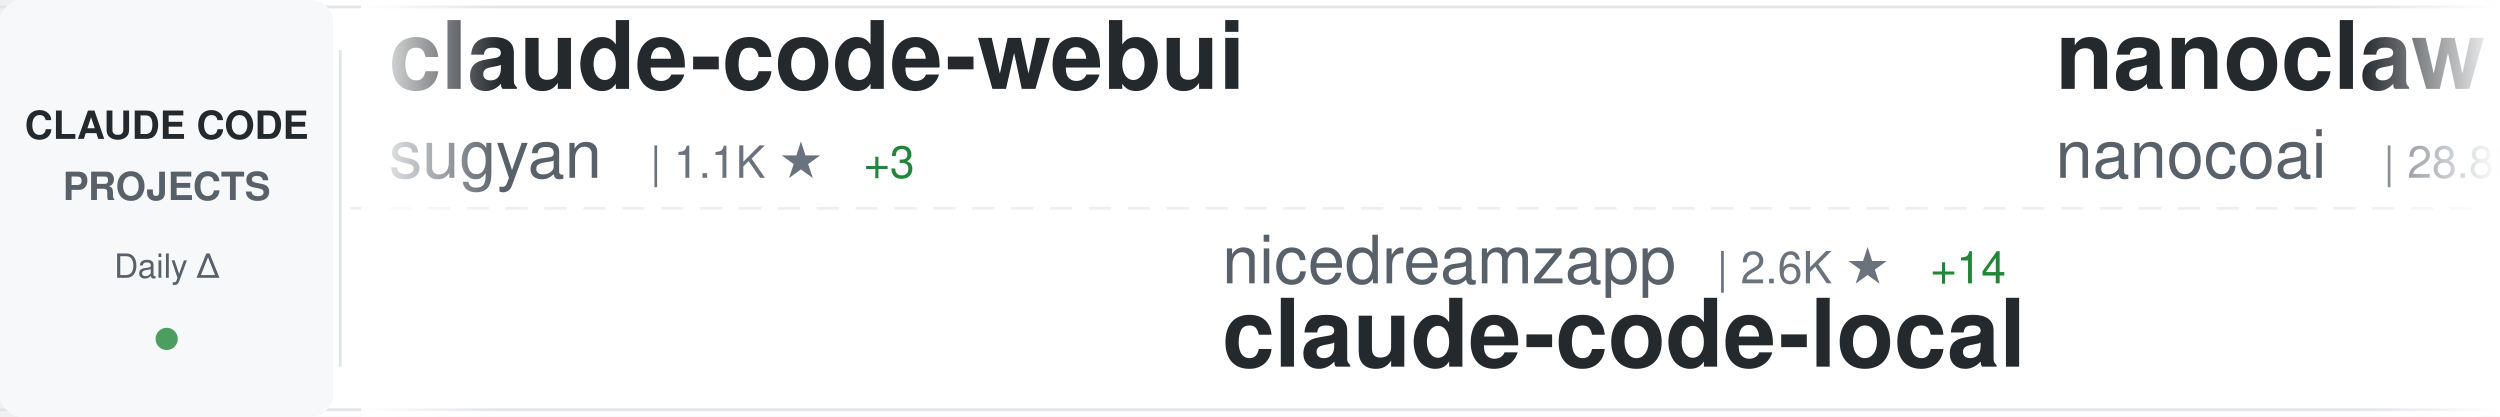
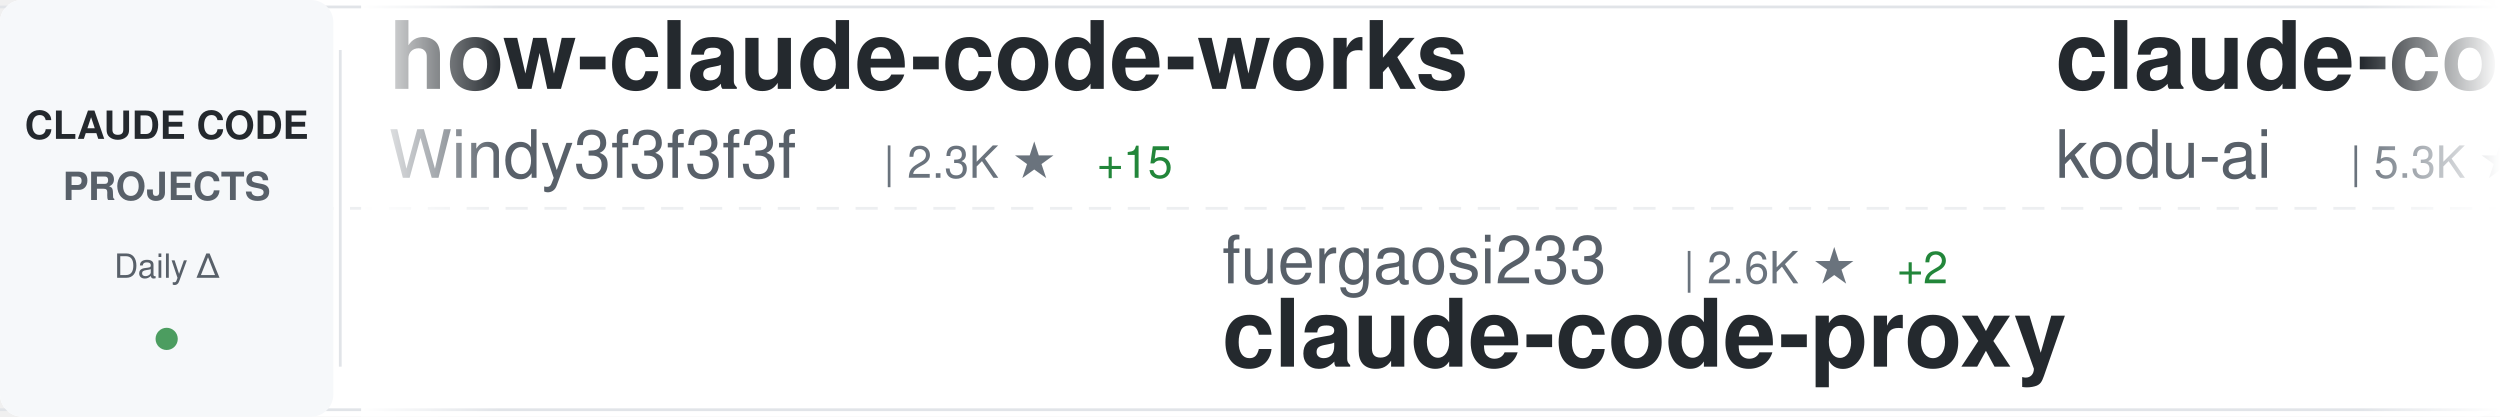
<svg xmlns="http://www.w3.org/2000/svg" width="900" height="150">
  <defs>
    <linearGradient id="awesomeLeftFade" x1="0%" y1="0%" x2="100%" y2="0%">
      <stop offset="0%" style="stop-color:#ffffff;stop-opacity:1" />
      <stop offset="100%" style="stop-color:#ffffff;stop-opacity:0" />
    </linearGradient>
    <linearGradient id="awesomeRightFade" x1="0%" y1="0%" x2="100%" y2="0%">
      <stop offset="0%" style="stop-color:#ffffff;stop-opacity:0" />
      <stop offset="100%" style="stop-color:#ffffff;stop-opacity:1" />
    </linearGradient>
  </defs>
  <rect width="900" height="150" fill="#ffffff" rx="8" />
  <rect x="0" y="2" width="900" height="1" fill="#e1e4e8" />
  <rect x="0" y="147" width="900" height="1" fill="#e1e4e8" />
  <line x1="0" y1="75" x2="900" y2="75" stroke="#e1e4e8" stroke-width="1" stroke-dasharray="8 6" opacity="0.6" />
  <rect x="0" y="0" width="120" height="150" fill="#f6f8fa" rx="8" />
  <text x="60" y="50" font-family="-apple-system, BlinkMacSystemFont, 'Segoe UI', Helvetica, Arial, sans-serif" font-size="14" font-weight="600" fill="#24292e" text-anchor="middle">CLAUDE CODE</text>
  <text x="60" y="72" font-family="-apple-system, BlinkMacSystemFont, 'Segoe UI', Helvetica, Arial, sans-serif" font-size="14" font-weight="600" fill="#586069" text-anchor="middle">PROJECTS</text>
  <text x="60" y="100" font-family="-apple-system, BlinkMacSystemFont, 'Segoe UI', Helvetica, Arial, sans-serif" font-size="12" font-weight="500" fill="#586069" text-anchor="middle">Daily Δ</text>
  <circle cx="60" cy="122" r="4" fill="#22863a" opacity="0.8" />
  <rect x="122" y="18" width="1" height="114" fill="#e1e4e8" />
  <clipPath id="awesomeTickerClip">
    <rect x="130" y="0" width="770" height="150" />
  </clipPath>
  <g clip-path="url(#awesomeTickerClip)">
    <g id="awesomeTickerItems">
      <animateTransform attributeName="transform" attributeType="XML" type="translate" from="0 0" to="-3000 0" dur="54s" repeatCount="indefinite" />
      <g transform="translate(0, 0)">
-         <text x="140" y="32" font-family="-apple-system, BlinkMacSystemFont, 'Segoe UI', Helvetica, Arial, sans-serif" font-size="34" font-weight="600" fill="#24292e">claude-code-webui</text>
-         <text x="140" y="64" font-family="-apple-system, BlinkMacSystemFont, 'Segoe UI', Helvetica, Arial, sans-serif" font-size="24" font-weight="400" fill="#586069">sugyan</text>
-         <text x="234" y="64" font-family="-apple-system, BlinkMacSystemFont, 'Segoe UI', Helvetica, Arial, sans-serif" font-size="16" font-weight="500" fill="#6a737d">| 1.1K ★</text>
-         <text x="311" y="64" font-family="-apple-system, BlinkMacSystemFont, 'Segoe UI', Helvetica, Arial, sans-serif" font-size="16" font-weight="500" fill="#22863a"> +3</text>
+         <text x="140" y="32" font-family="-apple-system, BlinkMacSystemFont, 'Segoe UI', Helvetica, Arial, sans-serif" font-size="34" font-weight="600" fill="#24292e">how-claude-code-works</text>
+         <text x="140" y="64" font-family="-apple-system, BlinkMacSystemFont, 'Segoe UI', Helvetica, Arial, sans-serif" font-size="24" font-weight="400" fill="#586069">Windy3f3f3f3f</text>
+         <text x="318" y="64" font-family="-apple-system, BlinkMacSystemFont, 'Segoe UI', Helvetica, Arial, sans-serif" font-size="16" font-weight="500" fill="#6a737d">| 2.3K ★</text>
+         <text x="395" y="64" font-family="-apple-system, BlinkMacSystemFont, 'Segoe UI', Helvetica, Arial, sans-serif" font-size="16" font-weight="500" fill="#22863a"> +15</text>
      </g>
      <g transform="translate(300, 0)">
-         <text x="140" y="102" font-family="-apple-system, BlinkMacSystemFont, 'Segoe UI', Helvetica, Arial, sans-serif" font-size="24" font-weight="400" fill="#586069">nicedreamzapp</text>
-         <text x="318" y="102" font-family="-apple-system, BlinkMacSystemFont, 'Segoe UI', Helvetica, Arial, sans-serif" font-size="16" font-weight="500" fill="#6a737d">| 2.6K ★</text>
-         <text x="395" y="102" font-family="-apple-system, BlinkMacSystemFont, 'Segoe UI', Helvetica, Arial, sans-serif" font-size="16" font-weight="500" fill="#22863a"> +14</text>
-         <text x="140" y="132" font-family="-apple-system, BlinkMacSystemFont, 'Segoe UI', Helvetica, Arial, sans-serif" font-size="34" font-weight="600" fill="#24292e">claude-code-local</text>
+         <text x="140" y="102" font-family="-apple-system, BlinkMacSystemFont, 'Segoe UI', Helvetica, Arial, sans-serif" font-size="24" font-weight="400" fill="#586069">fuergaosi233</text>
+         <text x="306" y="102" font-family="-apple-system, BlinkMacSystemFont, 'Segoe UI', Helvetica, Arial, sans-serif" font-size="16" font-weight="500" fill="#6a737d">| 2.6K ★</text>
+         <text x="383" y="102" font-family="-apple-system, BlinkMacSystemFont, 'Segoe UI', Helvetica, Arial, sans-serif" font-size="16" font-weight="500" fill="#22863a"> +2</text>
+         <text x="140" y="132" font-family="-apple-system, BlinkMacSystemFont, 'Segoe UI', Helvetica, Arial, sans-serif" font-size="34" font-weight="600" fill="#24292e">claude-code-proxy</text>
      </g>
      <g transform="translate(600, 0)">
-         <text x="140" y="32" font-family="-apple-system, BlinkMacSystemFont, 'Segoe UI', Helvetica, Arial, sans-serif" font-size="34" font-weight="600" fill="#24292e">nanoclaw</text>
-         <text x="140" y="64" font-family="-apple-system, BlinkMacSystemFont, 'Segoe UI', Helvetica, Arial, sans-serif" font-size="24" font-weight="400" fill="#586069">nanocoai</text>
-         <text x="258" y="64" font-family="-apple-system, BlinkMacSystemFont, 'Segoe UI', Helvetica, Arial, sans-serif" font-size="16" font-weight="500" fill="#6a737d">| 28.8K ★</text>
-         <text x="344" y="64" font-family="-apple-system, BlinkMacSystemFont, 'Segoe UI', Helvetica, Arial, sans-serif" font-size="16" font-weight="500" fill="#22863a"> +28</text>
+         <text x="140" y="32" font-family="-apple-system, BlinkMacSystemFont, 'Segoe UI', Helvetica, Arial, sans-serif" font-size="34" font-weight="600" fill="#24292e">claude-coder</text>
+         <text x="140" y="64" font-family="-apple-system, BlinkMacSystemFont, 'Segoe UI', Helvetica, Arial, sans-serif" font-size="24" font-weight="400" fill="#586069">kodu-ai</text>
+         <text x="246" y="64" font-family="-apple-system, BlinkMacSystemFont, 'Segoe UI', Helvetica, Arial, sans-serif" font-size="16" font-weight="500" fill="#6a737d">| 5.3K ★</text>
      </g>
      <g transform="translate(900, 0)">
-         <text x="140" y="102" font-family="-apple-system, BlinkMacSystemFont, 'Segoe UI', Helvetica, Arial, sans-serif" font-size="24" font-weight="400" fill="#586069">hangsman</text>
-         <text x="258" y="102" font-family="-apple-system, BlinkMacSystemFont, 'Segoe UI', Helvetica, Arial, sans-serif" font-size="16" font-weight="500" fill="#6a737d">| 775 ★</text>
-         <text x="326" y="102" font-family="-apple-system, BlinkMacSystemFont, 'Segoe UI', Helvetica, Arial, sans-serif" font-size="16" font-weight="500" fill="#22863a"> +1</text>
-         <text x="140" y="132" font-family="-apple-system, BlinkMacSystemFont, 'Segoe UI', Helvetica, Arial, sans-serif" font-size="34" font-weight="600" fill="#24292e">claude-code-source</text>
+         <text x="140" y="102" font-family="-apple-system, BlinkMacSystemFont, 'Segoe UI', Helvetica, Arial, sans-serif" font-size="24" font-weight="400" fill="#586069">anthropics</text>
+         <text x="282" y="102" font-family="-apple-system, BlinkMacSystemFont, 'Segoe UI', Helvetica, Arial, sans-serif" font-size="16" font-weight="500" fill="#6a737d">| 821 ★</text>
+         <text x="350" y="102" font-family="-apple-system, BlinkMacSystemFont, 'Segoe UI', Helvetica, Arial, sans-serif" font-size="16" font-weight="500" fill="#22863a"> +1</text>
+         <text x="140" y="132" font-family="-apple-system, BlinkMacSystemFont, 'Segoe UI', Helvetica, Arial, sans-serif" font-size="34" font-weight="600" fill="#24292e">claude-code-base-action</text>
      </g>
      <g transform="translate(1200, 0)">
-         <text x="140" y="32" font-family="-apple-system, BlinkMacSystemFont, 'Segoe UI', Helvetica, Arial, sans-serif" font-size="34" font-weight="600" fill="#24292e">claude-code-hub</text>
-         <text x="140" y="64" font-family="-apple-system, BlinkMacSystemFont, 'Segoe UI', Helvetica, Arial, sans-serif" font-size="24" font-weight="400" fill="#586069">ding113</text>
-         <text x="246" y="64" font-family="-apple-system, BlinkMacSystemFont, 'Segoe UI', Helvetica, Arial, sans-serif" font-size="16" font-weight="500" fill="#6a737d">| 2.8K ★</text>
-         <text x="323" y="64" font-family="-apple-system, BlinkMacSystemFont, 'Segoe UI', Helvetica, Arial, sans-serif" font-size="16" font-weight="500" fill="#22863a"> +10</text>
+         <text x="140" y="32" font-family="-apple-system, BlinkMacSystemFont, 'Segoe UI', Helvetica, Arial, sans-serif" font-size="34" font-weight="600" fill="#24292e">claude-code-source-code</text>
+         <text x="140" y="64" font-family="-apple-system, BlinkMacSystemFont, 'Segoe UI', Helvetica, Arial, sans-serif" font-size="24" font-weight="400" fill="#586069">777genius</text>
+         <text x="270" y="64" font-family="-apple-system, BlinkMacSystemFont, 'Segoe UI', Helvetica, Arial, sans-serif" font-size="16" font-weight="500" fill="#6a737d">| 911 ★</text>
      </g>
      <g transform="translate(1500, 0)">
-         <text x="140" y="102" font-family="-apple-system, BlinkMacSystemFont, 'Segoe UI', Helvetica, Arial, sans-serif" font-size="24" font-weight="400" fill="#586069">shanraisshan</text>
-         <text x="306" y="102" font-family="-apple-system, BlinkMacSystemFont, 'Segoe UI', Helvetica, Arial, sans-serif" font-size="16" font-weight="500" fill="#6a737d">| 52.8K ★</text>
-         <text x="392" y="102" font-family="-apple-system, BlinkMacSystemFont, 'Segoe UI', Helvetica, Arial, sans-serif" font-size="16" font-weight="500" fill="#22863a"> +216</text>
-         <text x="140" y="132" font-family="-apple-system, BlinkMacSystemFont, 'Segoe UI', Helvetica, Arial, sans-serif" font-size="34" font-weight="600" fill="#24292e">claude-code-best-practic...</text>
+         <text x="140" y="102" font-family="-apple-system, BlinkMacSystemFont, 'Segoe UI', Helvetica, Arial, sans-serif" font-size="24" font-weight="400" fill="#586069">lintsinghua</text>
+         <text x="294" y="102" font-family="-apple-system, BlinkMacSystemFont, 'Segoe UI', Helvetica, Arial, sans-serif" font-size="16" font-weight="500" fill="#6a737d">| 3.2K ★</text>
+         <text x="371" y="102" font-family="-apple-system, BlinkMacSystemFont, 'Segoe UI', Helvetica, Arial, sans-serif" font-size="16" font-weight="500" fill="#22863a"> +20</text>
+         <text x="140" y="132" font-family="-apple-system, BlinkMacSystemFont, 'Segoe UI', Helvetica, Arial, sans-serif" font-size="34" font-weight="600" fill="#24292e">claude-code-book</text>
      </g>
      <g transform="translate(1800, 0)">
-         <text x="140" y="32" font-family="-apple-system, BlinkMacSystemFont, 'Segoe UI', Helvetica, Arial, sans-serif" font-size="34" font-weight="600" fill="#24292e">claude-code-source-code-...</text>
-         <text x="140" y="64" font-family="-apple-system, BlinkMacSystemFont, 'Segoe UI', Helvetica, Arial, sans-serif" font-size="24" font-weight="400" fill="#586069">ghuntley</text>
-         <text x="258" y="64" font-family="-apple-system, BlinkMacSystemFont, 'Segoe UI', Helvetica, Arial, sans-serif" font-size="16" font-weight="500" fill="#6a737d">| 976 ★</text>
+         <text x="140" y="32" font-family="-apple-system, BlinkMacSystemFont, 'Segoe UI', Helvetica, Arial, sans-serif" font-size="34" font-weight="600" fill="#24292e">Claude-Code-Usage-Monito...</text>
+         <text x="140" y="64" font-family="-apple-system, BlinkMacSystemFont, 'Segoe UI', Helvetica, Arial, sans-serif" font-size="24" font-weight="400" fill="#586069">Maciek-roboblog</text>
+         <text x="342" y="64" font-family="-apple-system, BlinkMacSystemFont, 'Segoe UI', Helvetica, Arial, sans-serif" font-size="16" font-weight="500" fill="#6a737d">| 8.0K ★</text>
+         <text x="419" y="64" font-family="-apple-system, BlinkMacSystemFont, 'Segoe UI', Helvetica, Arial, sans-serif" font-size="16" font-weight="500" fill="#22863a"> +12</text>
      </g>
      <g transform="translate(2100, 0)">
-         <text x="140" y="102" font-family="-apple-system, BlinkMacSystemFont, 'Segoe UI', Helvetica, Arial, sans-serif" font-size="24" font-weight="400" fill="#586069">diet103</text>
-         <text x="246" y="102" font-family="-apple-system, BlinkMacSystemFont, 'Segoe UI', Helvetica, Arial, sans-serif" font-size="16" font-weight="500" fill="#6a737d">| 9.6K ★</text>
-         <text x="323" y="102" font-family="-apple-system, BlinkMacSystemFont, 'Segoe UI', Helvetica, Arial, sans-serif" font-size="16" font-weight="500" fill="#22863a"> +4</text>
-         <text x="140" y="132" font-family="-apple-system, BlinkMacSystemFont, 'Segoe UI', Helvetica, Arial, sans-serif" font-size="34" font-weight="600" fill="#24292e">claude-code-infrastructu...</text>
+         <text x="140" y="102" font-family="-apple-system, BlinkMacSystemFont, 'Segoe UI', Helvetica, Arial, sans-serif" font-size="24" font-weight="400" fill="#586069">SeemSeam</text>
+         <text x="258" y="102" font-family="-apple-system, BlinkMacSystemFont, 'Segoe UI', Helvetica, Arial, sans-serif" font-size="16" font-weight="500" fill="#6a737d">| 2.6K ★</text>
+         <text x="335" y="102" font-family="-apple-system, BlinkMacSystemFont, 'Segoe UI', Helvetica, Arial, sans-serif" font-size="16" font-weight="500" fill="#22863a"> +11</text>
+         <text x="140" y="132" font-family="-apple-system, BlinkMacSystemFont, 'Segoe UI', Helvetica, Arial, sans-serif" font-size="34" font-weight="600" fill="#24292e">claude_codex_bridge</text>
      </g>
      <g transform="translate(2400, 0)">
        <text x="140" y="32" font-family="-apple-system, BlinkMacSystemFont, 'Segoe UI', Helvetica, Arial, sans-serif" font-size="34" font-weight="600" fill="#24292e">claude-code-rust</text>
        <text x="140" y="64" font-family="-apple-system, BlinkMacSystemFont, 'Segoe UI', Helvetica, Arial, sans-serif" font-size="24" font-weight="400" fill="#586069">lorryjovens-hub</text>
        <text x="342" y="64" font-family="-apple-system, BlinkMacSystemFont, 'Segoe UI', Helvetica, Arial, sans-serif" font-size="16" font-weight="500" fill="#6a737d">| 1.6K ★</text>
        <text x="419" y="64" font-family="-apple-system, BlinkMacSystemFont, 'Segoe UI', Helvetica, Arial, sans-serif" font-size="16" font-weight="500" fill="#22863a"> +8</text>
      </g>
      <g transform="translate(2700, 0)">
-         <text x="140" y="102" font-family="-apple-system, BlinkMacSystemFont, 'Segoe UI', Helvetica, Arial, sans-serif" font-size="24" font-weight="400" fill="#586069">frankbria</text>
-         <text x="270" y="102" font-family="-apple-system, BlinkMacSystemFont, 'Segoe UI', Helvetica, Arial, sans-serif" font-size="16" font-weight="500" fill="#6a737d">| 9.1K ★</text>
-         <text x="347" y="102" font-family="-apple-system, BlinkMacSystemFont, 'Segoe UI', Helvetica, Arial, sans-serif" font-size="16" font-weight="500" fill="#22863a"> +13</text>
-         <text x="140" y="132" font-family="-apple-system, BlinkMacSystemFont, 'Segoe UI', Helvetica, Arial, sans-serif" font-size="34" font-weight="600" fill="#24292e">ralph-claude-code</text>
+         <text x="140" y="102" font-family="-apple-system, BlinkMacSystemFont, 'Segoe UI', Helvetica, Arial, sans-serif" font-size="24" font-weight="400" fill="#586069">carlvellotti</text>
+         <text x="306" y="102" font-family="-apple-system, BlinkMacSystemFont, 'Segoe UI', Helvetica, Arial, sans-serif" font-size="16" font-weight="500" fill="#6a737d">| 2.0K ★</text>
+         <text x="383" y="102" font-family="-apple-system, BlinkMacSystemFont, 'Segoe UI', Helvetica, Arial, sans-serif" font-size="16" font-weight="500" fill="#22863a"> +4</text>
+         <text x="140" y="132" font-family="-apple-system, BlinkMacSystemFont, 'Segoe UI', Helvetica, Arial, sans-serif" font-size="34" font-weight="600" fill="#24292e">claude-code-pm-course</text>
      </g>
      <g transform="translate(3000, 0)">
-         <text x="140" y="32" font-family="-apple-system, BlinkMacSystemFont, 'Segoe UI', Helvetica, Arial, sans-serif" font-size="34" font-weight="600" fill="#24292e">claude-code-webui</text>
-         <text x="140" y="64" font-family="-apple-system, BlinkMacSystemFont, 'Segoe UI', Helvetica, Arial, sans-serif" font-size="24" font-weight="400" fill="#586069">sugyan</text>
-         <text x="234" y="64" font-family="-apple-system, BlinkMacSystemFont, 'Segoe UI', Helvetica, Arial, sans-serif" font-size="16" font-weight="500" fill="#6a737d">| 1.1K ★</text>
-         <text x="311" y="64" font-family="-apple-system, BlinkMacSystemFont, 'Segoe UI', Helvetica, Arial, sans-serif" font-size="16" font-weight="500" fill="#22863a"> +3</text>
+         <text x="140" y="32" font-family="-apple-system, BlinkMacSystemFont, 'Segoe UI', Helvetica, Arial, sans-serif" font-size="34" font-weight="600" fill="#24292e">how-claude-code-works</text>
+         <text x="140" y="64" font-family="-apple-system, BlinkMacSystemFont, 'Segoe UI', Helvetica, Arial, sans-serif" font-size="24" font-weight="400" fill="#586069">Windy3f3f3f3f</text>
+         <text x="318" y="64" font-family="-apple-system, BlinkMacSystemFont, 'Segoe UI', Helvetica, Arial, sans-serif" font-size="16" font-weight="500" fill="#6a737d">| 2.3K ★</text>
+         <text x="395" y="64" font-family="-apple-system, BlinkMacSystemFont, 'Segoe UI', Helvetica, Arial, sans-serif" font-size="16" font-weight="500" fill="#22863a"> +15</text>
      </g>
      <g transform="translate(3300, 0)">
-         <text x="140" y="102" font-family="-apple-system, BlinkMacSystemFont, 'Segoe UI', Helvetica, Arial, sans-serif" font-size="24" font-weight="400" fill="#586069">nicedreamzapp</text>
-         <text x="318" y="102" font-family="-apple-system, BlinkMacSystemFont, 'Segoe UI', Helvetica, Arial, sans-serif" font-size="16" font-weight="500" fill="#6a737d">| 2.6K ★</text>
-         <text x="395" y="102" font-family="-apple-system, BlinkMacSystemFont, 'Segoe UI', Helvetica, Arial, sans-serif" font-size="16" font-weight="500" fill="#22863a"> +14</text>
-         <text x="140" y="132" font-family="-apple-system, BlinkMacSystemFont, 'Segoe UI', Helvetica, Arial, sans-serif" font-size="34" font-weight="600" fill="#24292e">claude-code-local</text>
+         <text x="140" y="102" font-family="-apple-system, BlinkMacSystemFont, 'Segoe UI', Helvetica, Arial, sans-serif" font-size="24" font-weight="400" fill="#586069">fuergaosi233</text>
+         <text x="306" y="102" font-family="-apple-system, BlinkMacSystemFont, 'Segoe UI', Helvetica, Arial, sans-serif" font-size="16" font-weight="500" fill="#6a737d">| 2.6K ★</text>
+         <text x="383" y="102" font-family="-apple-system, BlinkMacSystemFont, 'Segoe UI', Helvetica, Arial, sans-serif" font-size="16" font-weight="500" fill="#22863a"> +2</text>
+         <text x="140" y="132" font-family="-apple-system, BlinkMacSystemFont, 'Segoe UI', Helvetica, Arial, sans-serif" font-size="34" font-weight="600" fill="#24292e">claude-code-proxy</text>
      </g>
      <g transform="translate(3600, 0)">
-         <text x="140" y="32" font-family="-apple-system, BlinkMacSystemFont, 'Segoe UI', Helvetica, Arial, sans-serif" font-size="34" font-weight="600" fill="#24292e">nanoclaw</text>
-         <text x="140" y="64" font-family="-apple-system, BlinkMacSystemFont, 'Segoe UI', Helvetica, Arial, sans-serif" font-size="24" font-weight="400" fill="#586069">nanocoai</text>
-         <text x="258" y="64" font-family="-apple-system, BlinkMacSystemFont, 'Segoe UI', Helvetica, Arial, sans-serif" font-size="16" font-weight="500" fill="#6a737d">| 28.8K ★</text>
-         <text x="344" y="64" font-family="-apple-system, BlinkMacSystemFont, 'Segoe UI', Helvetica, Arial, sans-serif" font-size="16" font-weight="500" fill="#22863a"> +28</text>
+         <text x="140" y="32" font-family="-apple-system, BlinkMacSystemFont, 'Segoe UI', Helvetica, Arial, sans-serif" font-size="34" font-weight="600" fill="#24292e">claude-coder</text>
+         <text x="140" y="64" font-family="-apple-system, BlinkMacSystemFont, 'Segoe UI', Helvetica, Arial, sans-serif" font-size="24" font-weight="400" fill="#586069">kodu-ai</text>
+         <text x="246" y="64" font-family="-apple-system, BlinkMacSystemFont, 'Segoe UI', Helvetica, Arial, sans-serif" font-size="16" font-weight="500" fill="#6a737d">| 5.3K ★</text>
      </g>
      <g transform="translate(3900, 0)">
-         <text x="140" y="102" font-family="-apple-system, BlinkMacSystemFont, 'Segoe UI', Helvetica, Arial, sans-serif" font-size="24" font-weight="400" fill="#586069">hangsman</text>
-         <text x="258" y="102" font-family="-apple-system, BlinkMacSystemFont, 'Segoe UI', Helvetica, Arial, sans-serif" font-size="16" font-weight="500" fill="#6a737d">| 775 ★</text>
-         <text x="326" y="102" font-family="-apple-system, BlinkMacSystemFont, 'Segoe UI', Helvetica, Arial, sans-serif" font-size="16" font-weight="500" fill="#22863a"> +1</text>
-         <text x="140" y="132" font-family="-apple-system, BlinkMacSystemFont, 'Segoe UI', Helvetica, Arial, sans-serif" font-size="34" font-weight="600" fill="#24292e">claude-code-source</text>
+         <text x="140" y="102" font-family="-apple-system, BlinkMacSystemFont, 'Segoe UI', Helvetica, Arial, sans-serif" font-size="24" font-weight="400" fill="#586069">anthropics</text>
+         <text x="282" y="102" font-family="-apple-system, BlinkMacSystemFont, 'Segoe UI', Helvetica, Arial, sans-serif" font-size="16" font-weight="500" fill="#6a737d">| 821 ★</text>
+         <text x="350" y="102" font-family="-apple-system, BlinkMacSystemFont, 'Segoe UI', Helvetica, Arial, sans-serif" font-size="16" font-weight="500" fill="#22863a"> +1</text>
+         <text x="140" y="132" font-family="-apple-system, BlinkMacSystemFont, 'Segoe UI', Helvetica, Arial, sans-serif" font-size="34" font-weight="600" fill="#24292e">claude-code-base-action</text>
      </g>
    </g>
  </g>
  <rect x="130" y="0" width="50" height="150" fill="url(#awesomeLeftFade)" />
  <rect x="850" y="0" width="50" height="150" fill="url(#awesomeRightFade)" />
</svg>
